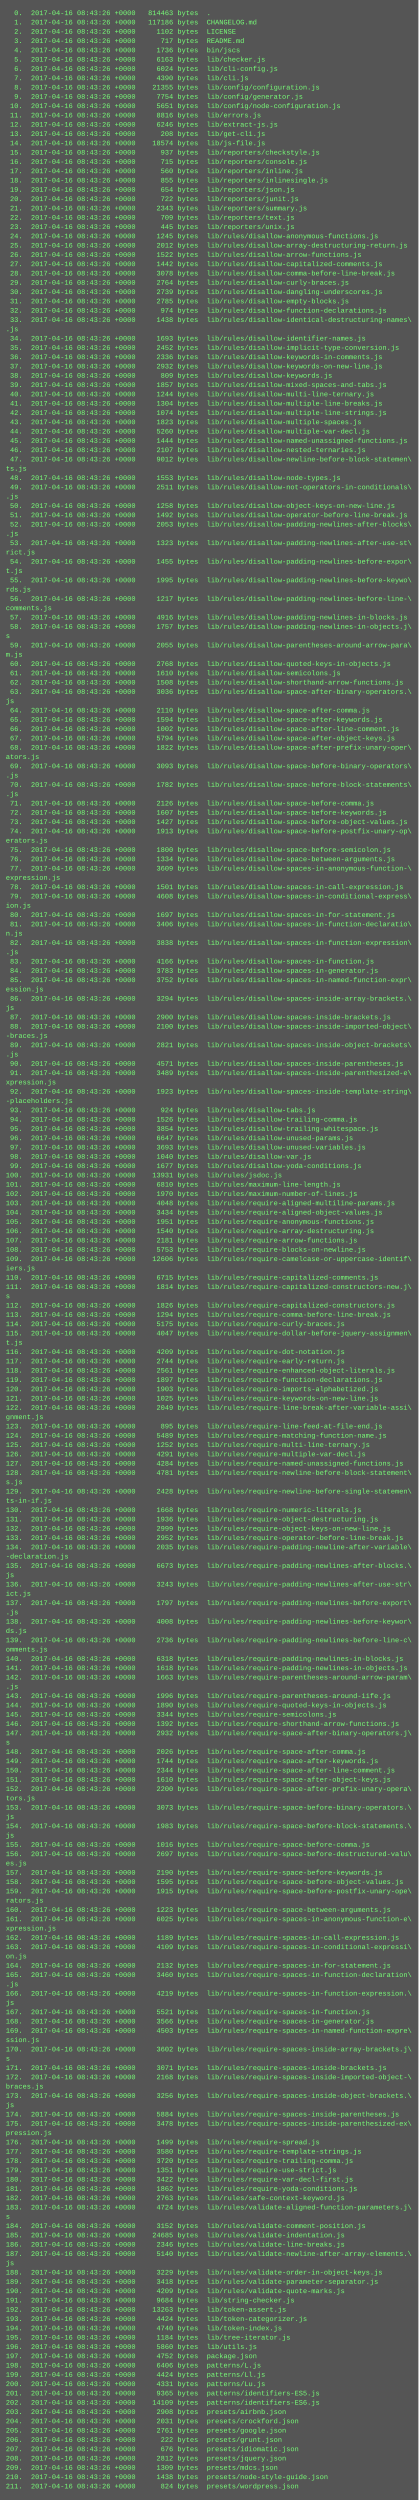
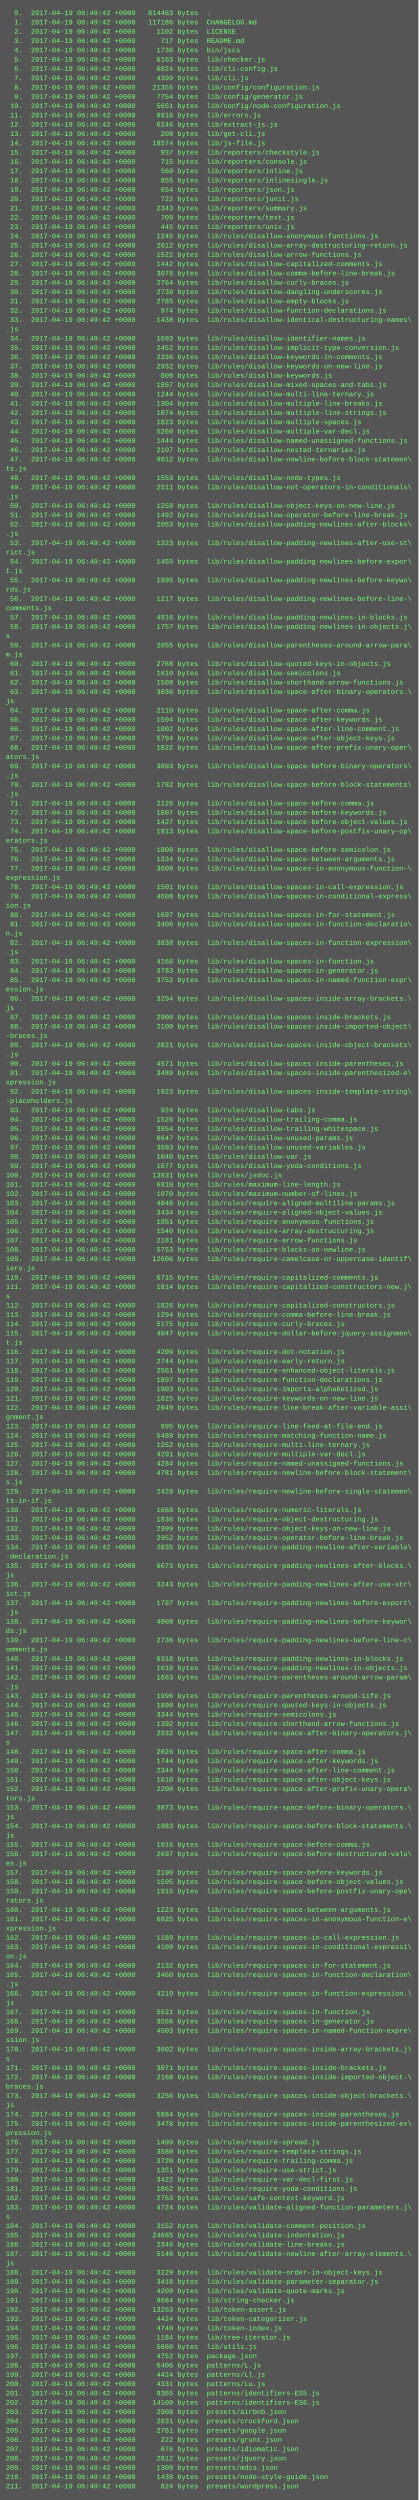
<svg xmlns="http://www.w3.org/2000/svg" height="4302" width="720">
  <rect height="4302" fill="#555" width="720" />
  <text fill="#7f7" font-family="Courier New" font-size="12" xml:space="preserve">
-     <tspan x="10" y="26">  0.  2017-04-16 08:43:26 +0000   814463 bytes  .</tspan>
-     <tspan x="10" y="42">  1.  2017-04-16 08:43:26 +0000   117186 bytes  CHANGELOG.md</tspan>
-     <tspan x="10" y="58">  2.  2017-04-16 08:43:26 +0000     1102 bytes  LICENSE</tspan>
-     <tspan x="10" y="74">  3.  2017-04-16 08:43:26 +0000      717 bytes  README.md</tspan>
-     <tspan x="10" y="90">  4.  2017-04-16 08:43:26 +0000     1736 bytes  bin/jscs</tspan>
-     <tspan x="10" y="106">  5.  2017-04-16 08:43:26 +0000     6163 bytes  lib/checker.js</tspan>
-     <tspan x="10" y="122">  6.  2017-04-16 08:43:26 +0000     6024 bytes  lib/cli-config.js</tspan>
-     <tspan x="10" y="138">  7.  2017-04-16 08:43:26 +0000     4390 bytes  lib/cli.js</tspan>
-     <tspan x="10" y="154">  8.  2017-04-16 08:43:26 +0000    21355 bytes  lib/config/configuration.js</tspan>
-     <tspan x="10" y="170">  9.  2017-04-16 08:43:26 +0000     7754 bytes  lib/config/generator.js</tspan>
-     <tspan x="10" y="186"> 10.  2017-04-16 08:43:26 +0000     5651 bytes  lib/config/node-configuration.js</tspan>
-     <tspan x="10" y="202"> 11.  2017-04-16 08:43:26 +0000     8816 bytes  lib/errors.js</tspan>
-     <tspan x="10" y="218"> 12.  2017-04-16 08:43:26 +0000     6246 bytes  lib/extract-js.js</tspan>
-     <tspan x="10" y="234"> 13.  2017-04-16 08:43:26 +0000      208 bytes  lib/get-cli.js</tspan>
-     <tspan x="10" y="250"> 14.  2017-04-16 08:43:26 +0000    18574 bytes  lib/js-file.js</tspan>
-     <tspan x="10" y="266"> 15.  2017-04-16 08:43:26 +0000      937 bytes  lib/reporters/checkstyle.js</tspan>
-     <tspan x="10" y="282"> 16.  2017-04-16 08:43:26 +0000      715 bytes  lib/reporters/console.js</tspan>
-     <tspan x="10" y="298"> 17.  2017-04-16 08:43:26 +0000      560 bytes  lib/reporters/inline.js</tspan>
-     <tspan x="10" y="314"> 18.  2017-04-16 08:43:26 +0000      855 bytes  lib/reporters/inlinesingle.js</tspan>
-     <tspan x="10" y="330"> 19.  2017-04-16 08:43:26 +0000      654 bytes  lib/reporters/json.js</tspan>
-     <tspan x="10" y="346"> 20.  2017-04-16 08:43:26 +0000      722 bytes  lib/reporters/junit.js</tspan>
-     <tspan x="10" y="362"> 21.  2017-04-16 08:43:26 +0000     2343 bytes  lib/reporters/summary.js</tspan>
-     <tspan x="10" y="378"> 22.  2017-04-16 08:43:26 +0000      709 bytes  lib/reporters/text.js</tspan>
-     <tspan x="10" y="394"> 23.  2017-04-16 08:43:26 +0000      445 bytes  lib/reporters/unix.js</tspan>
-     <tspan x="10" y="410"> 24.  2017-04-16 08:43:26 +0000     1245 bytes  lib/rules/disallow-anonymous-functions.js</tspan>
-     <tspan x="10" y="426"> 25.  2017-04-16 08:43:26 +0000     2012 bytes  lib/rules/disallow-array-destructuring-return.js</tspan>
-     <tspan x="10" y="442"> 26.  2017-04-16 08:43:26 +0000     1522 bytes  lib/rules/disallow-arrow-functions.js</tspan>
-     <tspan x="10" y="458"> 27.  2017-04-16 08:43:26 +0000     1442 bytes  lib/rules/disallow-capitalized-comments.js</tspan>
-     <tspan x="10" y="474"> 28.  2017-04-16 08:43:26 +0000     3078 bytes  lib/rules/disallow-comma-before-line-break.js</tspan>
-     <tspan x="10" y="490"> 29.  2017-04-16 08:43:26 +0000     2764 bytes  lib/rules/disallow-curly-braces.js</tspan>
-     <tspan x="10" y="506"> 30.  2017-04-16 08:43:26 +0000     2739 bytes  lib/rules/disallow-dangling-underscores.js</tspan>
-     <tspan x="10" y="522"> 31.  2017-04-16 08:43:26 +0000     2785 bytes  lib/rules/disallow-empty-blocks.js</tspan>
-     <tspan x="10" y="538"> 32.  2017-04-16 08:43:26 +0000      974 bytes  lib/rules/disallow-function-declarations.js</tspan>
-     <tspan x="10" y="554"> 33.  2017-04-16 08:43:26 +0000     1438 bytes  lib/rules/disallow-identical-destructuring-names\</tspan>
+     <tspan x="10" y="26">  0.  2017-04-19 06:49:42 +0000   814463 bytes  .</tspan>
+     <tspan x="10" y="42">  1.  2017-04-19 06:49:42 +0000   117186 bytes  CHANGELOG.md</tspan>
+     <tspan x="10" y="58">  2.  2017-04-19 06:49:42 +0000     1102 bytes  LICENSE</tspan>
+     <tspan x="10" y="74">  3.  2017-04-19 06:49:42 +0000      717 bytes  README.md</tspan>
+     <tspan x="10" y="90">  4.  2017-04-19 06:49:42 +0000     1736 bytes  bin/jscs</tspan>
+     <tspan x="10" y="106">  5.  2017-04-19 06:49:42 +0000     6163 bytes  lib/checker.js</tspan>
+     <tspan x="10" y="122">  6.  2017-04-19 06:49:42 +0000     6024 bytes  lib/cli-config.js</tspan>
+     <tspan x="10" y="138">  7.  2017-04-19 06:49:42 +0000     4390 bytes  lib/cli.js</tspan>
+     <tspan x="10" y="154">  8.  2017-04-19 06:49:42 +0000    21355 bytes  lib/config/configuration.js</tspan>
+     <tspan x="10" y="170">  9.  2017-04-19 06:49:42 +0000     7754 bytes  lib/config/generator.js</tspan>
+     <tspan x="10" y="186"> 10.  2017-04-19 06:49:42 +0000     5651 bytes  lib/config/node-configuration.js</tspan>
+     <tspan x="10" y="202"> 11.  2017-04-19 06:49:42 +0000     8816 bytes  lib/errors.js</tspan>
+     <tspan x="10" y="218"> 12.  2017-04-19 06:49:42 +0000     6246 bytes  lib/extract-js.js</tspan>
+     <tspan x="10" y="234"> 13.  2017-04-19 06:49:42 +0000      208 bytes  lib/get-cli.js</tspan>
+     <tspan x="10" y="250"> 14.  2017-04-19 06:49:42 +0000    18574 bytes  lib/js-file.js</tspan>
+     <tspan x="10" y="266"> 15.  2017-04-19 06:49:42 +0000      937 bytes  lib/reporters/checkstyle.js</tspan>
+     <tspan x="10" y="282"> 16.  2017-04-19 06:49:42 +0000      715 bytes  lib/reporters/console.js</tspan>
+     <tspan x="10" y="298"> 17.  2017-04-19 06:49:42 +0000      560 bytes  lib/reporters/inline.js</tspan>
+     <tspan x="10" y="314"> 18.  2017-04-19 06:49:42 +0000      855 bytes  lib/reporters/inlinesingle.js</tspan>
+     <tspan x="10" y="330"> 19.  2017-04-19 06:49:42 +0000      654 bytes  lib/reporters/json.js</tspan>
+     <tspan x="10" y="346"> 20.  2017-04-19 06:49:42 +0000      722 bytes  lib/reporters/junit.js</tspan>
+     <tspan x="10" y="362"> 21.  2017-04-19 06:49:42 +0000     2343 bytes  lib/reporters/summary.js</tspan>
+     <tspan x="10" y="378"> 22.  2017-04-19 06:49:42 +0000      709 bytes  lib/reporters/text.js</tspan>
+     <tspan x="10" y="394"> 23.  2017-04-19 06:49:42 +0000      445 bytes  lib/reporters/unix.js</tspan>
+     <tspan x="10" y="410"> 24.  2017-04-19 06:49:42 +0000     1245 bytes  lib/rules/disallow-anonymous-functions.js</tspan>
+     <tspan x="10" y="426"> 25.  2017-04-19 06:49:42 +0000     2012 bytes  lib/rules/disallow-array-destructuring-return.js</tspan>
+     <tspan x="10" y="442"> 26.  2017-04-19 06:49:42 +0000     1522 bytes  lib/rules/disallow-arrow-functions.js</tspan>
+     <tspan x="10" y="458"> 27.  2017-04-19 06:49:42 +0000     1442 bytes  lib/rules/disallow-capitalized-comments.js</tspan>
+     <tspan x="10" y="474"> 28.  2017-04-19 06:49:42 +0000     3078 bytes  lib/rules/disallow-comma-before-line-break.js</tspan>
+     <tspan x="10" y="490"> 29.  2017-04-19 06:49:42 +0000     2764 bytes  lib/rules/disallow-curly-braces.js</tspan>
+     <tspan x="10" y="506"> 30.  2017-04-19 06:49:42 +0000     2739 bytes  lib/rules/disallow-dangling-underscores.js</tspan>
+     <tspan x="10" y="522"> 31.  2017-04-19 06:49:42 +0000     2785 bytes  lib/rules/disallow-empty-blocks.js</tspan>
+     <tspan x="10" y="538"> 32.  2017-04-19 06:49:42 +0000      974 bytes  lib/rules/disallow-function-declarations.js</tspan>
+     <tspan x="10" y="554"> 33.  2017-04-19 06:49:42 +0000     1438 bytes  lib/rules/disallow-identical-destructuring-names\</tspan>
    <tspan x="10" y="570">.js</tspan>
-     <tspan x="10" y="586"> 34.  2017-04-16 08:43:26 +0000     1693 bytes  lib/rules/disallow-identifier-names.js</tspan>
-     <tspan x="10" y="602"> 35.  2017-04-16 08:43:26 +0000     2452 bytes  lib/rules/disallow-implicit-type-conversion.js</tspan>
-     <tspan x="10" y="618"> 36.  2017-04-16 08:43:26 +0000     2336 bytes  lib/rules/disallow-keywords-in-comments.js</tspan>
-     <tspan x="10" y="634"> 37.  2017-04-16 08:43:26 +0000     2932 bytes  lib/rules/disallow-keywords-on-new-line.js</tspan>
-     <tspan x="10" y="650"> 38.  2017-04-16 08:43:26 +0000      809 bytes  lib/rules/disallow-keywords.js</tspan>
-     <tspan x="10" y="666"> 39.  2017-04-16 08:43:26 +0000     1857 bytes  lib/rules/disallow-mixed-spaces-and-tabs.js</tspan>
-     <tspan x="10" y="682"> 40.  2017-04-16 08:43:26 +0000     1244 bytes  lib/rules/disallow-multi-line-ternary.js</tspan>
-     <tspan x="10" y="698"> 41.  2017-04-16 08:43:26 +0000     1304 bytes  lib/rules/disallow-multiple-line-breaks.js</tspan>
-     <tspan x="10" y="714"> 42.  2017-04-16 08:43:26 +0000     1074 bytes  lib/rules/disallow-multiple-line-strings.js</tspan>
-     <tspan x="10" y="730"> 43.  2017-04-16 08:43:26 +0000     1823 bytes  lib/rules/disallow-multiple-spaces.js</tspan>
-     <tspan x="10" y="746"> 44.  2017-04-16 08:43:26 +0000     5260 bytes  lib/rules/disallow-multiple-var-decl.js</tspan>
-     <tspan x="10" y="762"> 45.  2017-04-16 08:43:26 +0000     1444 bytes  lib/rules/disallow-named-unassigned-functions.js</tspan>
-     <tspan x="10" y="778"> 46.  2017-04-16 08:43:26 +0000     2107 bytes  lib/rules/disallow-nested-ternaries.js</tspan>
-     <tspan x="10" y="794"> 47.  2017-04-16 08:43:26 +0000     9012 bytes  lib/rules/disallow-newline-before-block-statemen\</tspan>
+     <tspan x="10" y="586"> 34.  2017-04-19 06:49:42 +0000     1693 bytes  lib/rules/disallow-identifier-names.js</tspan>
+     <tspan x="10" y="602"> 35.  2017-04-19 06:49:42 +0000     2452 bytes  lib/rules/disallow-implicit-type-conversion.js</tspan>
+     <tspan x="10" y="618"> 36.  2017-04-19 06:49:42 +0000     2336 bytes  lib/rules/disallow-keywords-in-comments.js</tspan>
+     <tspan x="10" y="634"> 37.  2017-04-19 06:49:42 +0000     2932 bytes  lib/rules/disallow-keywords-on-new-line.js</tspan>
+     <tspan x="10" y="650"> 38.  2017-04-19 06:49:42 +0000      809 bytes  lib/rules/disallow-keywords.js</tspan>
+     <tspan x="10" y="666"> 39.  2017-04-19 06:49:42 +0000     1857 bytes  lib/rules/disallow-mixed-spaces-and-tabs.js</tspan>
+     <tspan x="10" y="682"> 40.  2017-04-19 06:49:42 +0000     1244 bytes  lib/rules/disallow-multi-line-ternary.js</tspan>
+     <tspan x="10" y="698"> 41.  2017-04-19 06:49:42 +0000     1304 bytes  lib/rules/disallow-multiple-line-breaks.js</tspan>
+     <tspan x="10" y="714"> 42.  2017-04-19 06:49:42 +0000     1074 bytes  lib/rules/disallow-multiple-line-strings.js</tspan>
+     <tspan x="10" y="730"> 43.  2017-04-19 06:49:42 +0000     1823 bytes  lib/rules/disallow-multiple-spaces.js</tspan>
+     <tspan x="10" y="746"> 44.  2017-04-19 06:49:42 +0000     5260 bytes  lib/rules/disallow-multiple-var-decl.js</tspan>
+     <tspan x="10" y="762"> 45.  2017-04-19 06:49:42 +0000     1444 bytes  lib/rules/disallow-named-unassigned-functions.js</tspan>
+     <tspan x="10" y="778"> 46.  2017-04-19 06:49:42 +0000     2107 bytes  lib/rules/disallow-nested-ternaries.js</tspan>
+     <tspan x="10" y="794"> 47.  2017-04-19 06:49:42 +0000     9012 bytes  lib/rules/disallow-newline-before-block-statemen\</tspan>
    <tspan x="10" y="810">ts.js</tspan>
-     <tspan x="10" y="826"> 48.  2017-04-16 08:43:26 +0000     1553 bytes  lib/rules/disallow-node-types.js</tspan>
-     <tspan x="10" y="842"> 49.  2017-04-16 08:43:26 +0000     2511 bytes  lib/rules/disallow-not-operators-in-conditionals\</tspan>
+     <tspan x="10" y="826"> 48.  2017-04-19 06:49:42 +0000     1553 bytes  lib/rules/disallow-node-types.js</tspan>
+     <tspan x="10" y="842"> 49.  2017-04-19 06:49:42 +0000     2511 bytes  lib/rules/disallow-not-operators-in-conditionals\</tspan>
    <tspan x="10" y="858">.js</tspan>
-     <tspan x="10" y="874"> 50.  2017-04-16 08:43:26 +0000     1258 bytes  lib/rules/disallow-object-keys-on-new-line.js</tspan>
-     <tspan x="10" y="890"> 51.  2017-04-16 08:43:26 +0000     1492 bytes  lib/rules/disallow-operator-before-line-break.js</tspan>
-     <tspan x="10" y="906"> 52.  2017-04-16 08:43:26 +0000     2053 bytes  lib/rules/disallow-padding-newlines-after-blocks\</tspan>
+     <tspan x="10" y="874"> 50.  2017-04-19 06:49:42 +0000     1258 bytes  lib/rules/disallow-object-keys-on-new-line.js</tspan>
+     <tspan x="10" y="890"> 51.  2017-04-19 06:49:42 +0000     1492 bytes  lib/rules/disallow-operator-before-line-break.js</tspan>
+     <tspan x="10" y="906"> 52.  2017-04-19 06:49:42 +0000     2053 bytes  lib/rules/disallow-padding-newlines-after-blocks\</tspan>
    <tspan x="10" y="922">.js</tspan>
-     <tspan x="10" y="938"> 53.  2017-04-16 08:43:26 +0000     1323 bytes  lib/rules/disallow-padding-newlines-after-use-st\</tspan>
+     <tspan x="10" y="938"> 53.  2017-04-19 06:49:42 +0000     1323 bytes  lib/rules/disallow-padding-newlines-after-use-st\</tspan>
    <tspan x="10" y="954">rict.js</tspan>
-     <tspan x="10" y="970"> 54.  2017-04-16 08:43:26 +0000     1455 bytes  lib/rules/disallow-padding-newlines-before-expor\</tspan>
+     <tspan x="10" y="970"> 54.  2017-04-19 06:49:42 +0000     1455 bytes  lib/rules/disallow-padding-newlines-before-expor\</tspan>
    <tspan x="10" y="986">t.js</tspan>
-     <tspan x="10" y="1002"> 55.  2017-04-16 08:43:26 +0000     1995 bytes  lib/rules/disallow-padding-newlines-before-keywo\</tspan>
+     <tspan x="10" y="1002"> 55.  2017-04-19 06:49:42 +0000     1995 bytes  lib/rules/disallow-padding-newlines-before-keywo\</tspan>
    <tspan x="10" y="1018">rds.js</tspan>
-     <tspan x="10" y="1034"> 56.  2017-04-16 08:43:26 +0000     1217 bytes  lib/rules/disallow-padding-newlines-before-line-\</tspan>
+     <tspan x="10" y="1034"> 56.  2017-04-19 06:49:42 +0000     1217 bytes  lib/rules/disallow-padding-newlines-before-line-\</tspan>
    <tspan x="10" y="1050">comments.js</tspan>
-     <tspan x="10" y="1066"> 57.  2017-04-16 08:43:26 +0000     4916 bytes  lib/rules/disallow-padding-newlines-in-blocks.js</tspan>
-     <tspan x="10" y="1082"> 58.  2017-04-16 08:43:26 +0000     1757 bytes  lib/rules/disallow-padding-newlines-in-objects.j\</tspan>
+     <tspan x="10" y="1066"> 57.  2017-04-19 06:49:42 +0000     4916 bytes  lib/rules/disallow-padding-newlines-in-blocks.js</tspan>
+     <tspan x="10" y="1082"> 58.  2017-04-19 06:49:42 +0000     1757 bytes  lib/rules/disallow-padding-newlines-in-objects.j\</tspan>
    <tspan x="10" y="1098">s</tspan>
-     <tspan x="10" y="1114"> 59.  2017-04-16 08:43:26 +0000     2055 bytes  lib/rules/disallow-parentheses-around-arrow-para\</tspan>
+     <tspan x="10" y="1114"> 59.  2017-04-19 06:49:42 +0000     2055 bytes  lib/rules/disallow-parentheses-around-arrow-para\</tspan>
    <tspan x="10" y="1130">m.js</tspan>
-     <tspan x="10" y="1146"> 60.  2017-04-16 08:43:26 +0000     2768 bytes  lib/rules/disallow-quoted-keys-in-objects.js</tspan>
-     <tspan x="10" y="1162"> 61.  2017-04-16 08:43:26 +0000     1610 bytes  lib/rules/disallow-semicolons.js</tspan>
-     <tspan x="10" y="1178"> 62.  2017-04-16 08:43:26 +0000     1508 bytes  lib/rules/disallow-shorthand-arrow-functions.js</tspan>
-     <tspan x="10" y="1194"> 63.  2017-04-16 08:43:26 +0000     3036 bytes  lib/rules/disallow-space-after-binary-operators.\</tspan>
+     <tspan x="10" y="1146"> 60.  2017-04-19 06:49:42 +0000     2768 bytes  lib/rules/disallow-quoted-keys-in-objects.js</tspan>
+     <tspan x="10" y="1162"> 61.  2017-04-19 06:49:42 +0000     1610 bytes  lib/rules/disallow-semicolons.js</tspan>
+     <tspan x="10" y="1178"> 62.  2017-04-19 06:49:42 +0000     1508 bytes  lib/rules/disallow-shorthand-arrow-functions.js</tspan>
+     <tspan x="10" y="1194"> 63.  2017-04-19 06:49:42 +0000     3036 bytes  lib/rules/disallow-space-after-binary-operators.\</tspan>
    <tspan x="10" y="1210">js</tspan>
-     <tspan x="10" y="1226"> 64.  2017-04-16 08:43:26 +0000     2110 bytes  lib/rules/disallow-space-after-comma.js</tspan>
-     <tspan x="10" y="1242"> 65.  2017-04-16 08:43:26 +0000     1594 bytes  lib/rules/disallow-space-after-keywords.js</tspan>
-     <tspan x="10" y="1258"> 66.  2017-04-16 08:43:26 +0000     1002 bytes  lib/rules/disallow-space-after-line-comment.js</tspan>
-     <tspan x="10" y="1274"> 67.  2017-04-16 08:43:26 +0000     5794 bytes  lib/rules/disallow-space-after-object-keys.js</tspan>
-     <tspan x="10" y="1290"> 68.  2017-04-16 08:43:26 +0000     1822 bytes  lib/rules/disallow-space-after-prefix-unary-oper\</tspan>
+     <tspan x="10" y="1226"> 64.  2017-04-19 06:49:42 +0000     2110 bytes  lib/rules/disallow-space-after-comma.js</tspan>
+     <tspan x="10" y="1242"> 65.  2017-04-19 06:49:42 +0000     1594 bytes  lib/rules/disallow-space-after-keywords.js</tspan>
+     <tspan x="10" y="1258"> 66.  2017-04-19 06:49:42 +0000     1002 bytes  lib/rules/disallow-space-after-line-comment.js</tspan>
+     <tspan x="10" y="1274"> 67.  2017-04-19 06:49:42 +0000     5794 bytes  lib/rules/disallow-space-after-object-keys.js</tspan>
+     <tspan x="10" y="1290"> 68.  2017-04-19 06:49:42 +0000     1822 bytes  lib/rules/disallow-space-after-prefix-unary-oper\</tspan>
    <tspan x="10" y="1306">ators.js</tspan>
-     <tspan x="10" y="1322"> 69.  2017-04-16 08:43:26 +0000     3093 bytes  lib/rules/disallow-space-before-binary-operators\</tspan>
+     <tspan x="10" y="1322"> 69.  2017-04-19 06:49:42 +0000     3093 bytes  lib/rules/disallow-space-before-binary-operators\</tspan>
    <tspan x="10" y="1338">.js</tspan>
-     <tspan x="10" y="1354"> 70.  2017-04-16 08:43:26 +0000     1782 bytes  lib/rules/disallow-space-before-block-statements\</tspan>
+     <tspan x="10" y="1354"> 70.  2017-04-19 06:49:42 +0000     1782 bytes  lib/rules/disallow-space-before-block-statements\</tspan>
    <tspan x="10" y="1370">.js</tspan>
-     <tspan x="10" y="1386"> 71.  2017-04-16 08:43:26 +0000     2126 bytes  lib/rules/disallow-space-before-comma.js</tspan>
-     <tspan x="10" y="1402"> 72.  2017-04-16 08:43:26 +0000     1607 bytes  lib/rules/disallow-space-before-keywords.js</tspan>
-     <tspan x="10" y="1418"> 73.  2017-04-16 08:43:26 +0000     1427 bytes  lib/rules/disallow-space-before-object-values.js</tspan>
-     <tspan x="10" y="1434"> 74.  2017-04-16 08:43:26 +0000     1913 bytes  lib/rules/disallow-space-before-postfix-unary-op\</tspan>
+     <tspan x="10" y="1386"> 71.  2017-04-19 06:49:42 +0000     2126 bytes  lib/rules/disallow-space-before-comma.js</tspan>
+     <tspan x="10" y="1402"> 72.  2017-04-19 06:49:42 +0000     1607 bytes  lib/rules/disallow-space-before-keywords.js</tspan>
+     <tspan x="10" y="1418"> 73.  2017-04-19 06:49:42 +0000     1427 bytes  lib/rules/disallow-space-before-object-values.js</tspan>
+     <tspan x="10" y="1434"> 74.  2017-04-19 06:49:42 +0000     1913 bytes  lib/rules/disallow-space-before-postfix-unary-op\</tspan>
    <tspan x="10" y="1450">erators.js</tspan>
-     <tspan x="10" y="1466"> 75.  2017-04-16 08:43:26 +0000     1800 bytes  lib/rules/disallow-space-before-semicolon.js</tspan>
-     <tspan x="10" y="1482"> 76.  2017-04-16 08:43:26 +0000     1334 bytes  lib/rules/disallow-space-between-arguments.js</tspan>
-     <tspan x="10" y="1498"> 77.  2017-04-16 08:43:26 +0000     3609 bytes  lib/rules/disallow-spaces-in-anonymous-function-\</tspan>
+     <tspan x="10" y="1466"> 75.  2017-04-19 06:49:42 +0000     1800 bytes  lib/rules/disallow-space-before-semicolon.js</tspan>
+     <tspan x="10" y="1482"> 76.  2017-04-19 06:49:42 +0000     1334 bytes  lib/rules/disallow-space-between-arguments.js</tspan>
+     <tspan x="10" y="1498"> 77.  2017-04-19 06:49:42 +0000     3609 bytes  lib/rules/disallow-spaces-in-anonymous-function-\</tspan>
    <tspan x="10" y="1514">expression.js</tspan>
-     <tspan x="10" y="1530"> 78.  2017-04-16 08:43:26 +0000     1501 bytes  lib/rules/disallow-spaces-in-call-expression.js</tspan>
-     <tspan x="10" y="1546"> 79.  2017-04-16 08:43:26 +0000     4608 bytes  lib/rules/disallow-spaces-in-conditional-express\</tspan>
+     <tspan x="10" y="1530"> 78.  2017-04-19 06:49:42 +0000     1501 bytes  lib/rules/disallow-spaces-in-call-expression.js</tspan>
+     <tspan x="10" y="1546"> 79.  2017-04-19 06:49:42 +0000     4608 bytes  lib/rules/disallow-spaces-in-conditional-express\</tspan>
    <tspan x="10" y="1562">ion.js</tspan>
-     <tspan x="10" y="1578"> 80.  2017-04-16 08:43:26 +0000     1697 bytes  lib/rules/disallow-spaces-in-for-statement.js</tspan>
-     <tspan x="10" y="1594"> 81.  2017-04-16 08:43:26 +0000     3406 bytes  lib/rules/disallow-spaces-in-function-declaratio\</tspan>
+     <tspan x="10" y="1578"> 80.  2017-04-19 06:49:42 +0000     1697 bytes  lib/rules/disallow-spaces-in-for-statement.js</tspan>
+     <tspan x="10" y="1594"> 81.  2017-04-19 06:49:42 +0000     3406 bytes  lib/rules/disallow-spaces-in-function-declaratio\</tspan>
    <tspan x="10" y="1610">n.js</tspan>
-     <tspan x="10" y="1626"> 82.  2017-04-16 08:43:26 +0000     3838 bytes  lib/rules/disallow-spaces-in-function-expression\</tspan>
+     <tspan x="10" y="1626"> 82.  2017-04-19 06:49:42 +0000     3838 bytes  lib/rules/disallow-spaces-in-function-expression\</tspan>
    <tspan x="10" y="1642">.js</tspan>
-     <tspan x="10" y="1658"> 83.  2017-04-16 08:43:26 +0000     4166 bytes  lib/rules/disallow-spaces-in-function.js</tspan>
-     <tspan x="10" y="1674"> 84.  2017-04-16 08:43:26 +0000     3783 bytes  lib/rules/disallow-spaces-in-generator.js</tspan>
-     <tspan x="10" y="1690"> 85.  2017-04-16 08:43:26 +0000     3752 bytes  lib/rules/disallow-spaces-in-named-function-expr\</tspan>
+     <tspan x="10" y="1658"> 83.  2017-04-19 06:49:42 +0000     4166 bytes  lib/rules/disallow-spaces-in-function.js</tspan>
+     <tspan x="10" y="1674"> 84.  2017-04-19 06:49:42 +0000     3783 bytes  lib/rules/disallow-spaces-in-generator.js</tspan>
+     <tspan x="10" y="1690"> 85.  2017-04-19 06:49:42 +0000     3752 bytes  lib/rules/disallow-spaces-in-named-function-expr\</tspan>
    <tspan x="10" y="1706">ession.js</tspan>
-     <tspan x="10" y="1722"> 86.  2017-04-16 08:43:26 +0000     3294 bytes  lib/rules/disallow-spaces-inside-array-brackets.\</tspan>
+     <tspan x="10" y="1722"> 86.  2017-04-19 06:49:42 +0000     3294 bytes  lib/rules/disallow-spaces-inside-array-brackets.\</tspan>
    <tspan x="10" y="1738">js</tspan>
-     <tspan x="10" y="1754"> 87.  2017-04-16 08:43:26 +0000     2900 bytes  lib/rules/disallow-spaces-inside-brackets.js</tspan>
-     <tspan x="10" y="1770"> 88.  2017-04-16 08:43:26 +0000     2100 bytes  lib/rules/disallow-spaces-inside-imported-object\</tspan>
+     <tspan x="10" y="1754"> 87.  2017-04-19 06:49:42 +0000     2900 bytes  lib/rules/disallow-spaces-inside-brackets.js</tspan>
+     <tspan x="10" y="1770"> 88.  2017-04-19 06:49:42 +0000     2100 bytes  lib/rules/disallow-spaces-inside-imported-object\</tspan>
    <tspan x="10" y="1786">-braces.js</tspan>
-     <tspan x="10" y="1802"> 89.  2017-04-16 08:43:26 +0000     2821 bytes  lib/rules/disallow-spaces-inside-object-brackets\</tspan>
+     <tspan x="10" y="1802"> 89.  2017-04-19 06:49:42 +0000     2821 bytes  lib/rules/disallow-spaces-inside-object-brackets\</tspan>
    <tspan x="10" y="1818">.js</tspan>
-     <tspan x="10" y="1834"> 90.  2017-04-16 08:43:26 +0000     4571 bytes  lib/rules/disallow-spaces-inside-parentheses.js</tspan>
-     <tspan x="10" y="1850"> 91.  2017-04-16 08:43:26 +0000     3489 bytes  lib/rules/disallow-spaces-inside-parenthesized-e\</tspan>
+     <tspan x="10" y="1834"> 90.  2017-04-19 06:49:42 +0000     4571 bytes  lib/rules/disallow-spaces-inside-parentheses.js</tspan>
+     <tspan x="10" y="1850"> 91.  2017-04-19 06:49:42 +0000     3489 bytes  lib/rules/disallow-spaces-inside-parenthesized-e\</tspan>
    <tspan x="10" y="1866">xpression.js</tspan>
-     <tspan x="10" y="1882"> 92.  2017-04-16 08:43:26 +0000     1923 bytes  lib/rules/disallow-spaces-inside-template-string\</tspan>
+     <tspan x="10" y="1882"> 92.  2017-04-19 06:49:42 +0000     1923 bytes  lib/rules/disallow-spaces-inside-template-string\</tspan>
    <tspan x="10" y="1898">-placeholders.js</tspan>
-     <tspan x="10" y="1914"> 93.  2017-04-16 08:43:26 +0000      924 bytes  lib/rules/disallow-tabs.js</tspan>
-     <tspan x="10" y="1930"> 94.  2017-04-16 08:43:26 +0000     1526 bytes  lib/rules/disallow-trailing-comma.js</tspan>
-     <tspan x="10" y="1946"> 95.  2017-04-16 08:43:26 +0000     3854 bytes  lib/rules/disallow-trailing-whitespace.js</tspan>
-     <tspan x="10" y="1962"> 96.  2017-04-16 08:43:26 +0000     6647 bytes  lib/rules/disallow-unused-params.js</tspan>
-     <tspan x="10" y="1978"> 97.  2017-04-16 08:43:26 +0000     3693 bytes  lib/rules/disallow-unused-variables.js</tspan>
-     <tspan x="10" y="1994"> 98.  2017-04-16 08:43:26 +0000     1040 bytes  lib/rules/disallow-var.js</tspan>
-     <tspan x="10" y="2010"> 99.  2017-04-16 08:43:26 +0000     1677 bytes  lib/rules/disallow-yoda-conditions.js</tspan>
-     <tspan x="10" y="2026">100.  2017-04-16 08:43:26 +0000    13931 bytes  lib/rules/jsdoc.js</tspan>
-     <tspan x="10" y="2042">101.  2017-04-16 08:43:26 +0000     6810 bytes  lib/rules/maximum-line-length.js</tspan>
-     <tspan x="10" y="2058">102.  2017-04-16 08:43:26 +0000     1970 bytes  lib/rules/maximum-number-of-lines.js</tspan>
-     <tspan x="10" y="2074">103.  2017-04-16 08:43:26 +0000     4048 bytes  lib/rules/require-aligned-multiline-params.js</tspan>
-     <tspan x="10" y="2090">104.  2017-04-16 08:43:26 +0000     3434 bytes  lib/rules/require-aligned-object-values.js</tspan>
-     <tspan x="10" y="2106">105.  2017-04-16 08:43:26 +0000     1951 bytes  lib/rules/require-anonymous-functions.js</tspan>
-     <tspan x="10" y="2122">106.  2017-04-16 08:43:26 +0000     1540 bytes  lib/rules/require-array-destructuring.js</tspan>
-     <tspan x="10" y="2138">107.  2017-04-16 08:43:26 +0000     2181 bytes  lib/rules/require-arrow-functions.js</tspan>
-     <tspan x="10" y="2154">108.  2017-04-16 08:43:26 +0000     5753 bytes  lib/rules/require-blocks-on-newline.js</tspan>
-     <tspan x="10" y="2170">109.  2017-04-16 08:43:26 +0000    12606 bytes  lib/rules/require-camelcase-or-uppercase-identif\</tspan>
+     <tspan x="10" y="1914"> 93.  2017-04-19 06:49:42 +0000      924 bytes  lib/rules/disallow-tabs.js</tspan>
+     <tspan x="10" y="1930"> 94.  2017-04-19 06:49:42 +0000     1526 bytes  lib/rules/disallow-trailing-comma.js</tspan>
+     <tspan x="10" y="1946"> 95.  2017-04-19 06:49:42 +0000     3854 bytes  lib/rules/disallow-trailing-whitespace.js</tspan>
+     <tspan x="10" y="1962"> 96.  2017-04-19 06:49:42 +0000     6647 bytes  lib/rules/disallow-unused-params.js</tspan>
+     <tspan x="10" y="1978"> 97.  2017-04-19 06:49:42 +0000     3693 bytes  lib/rules/disallow-unused-variables.js</tspan>
+     <tspan x="10" y="1994"> 98.  2017-04-19 06:49:42 +0000     1040 bytes  lib/rules/disallow-var.js</tspan>
+     <tspan x="10" y="2010"> 99.  2017-04-19 06:49:42 +0000     1677 bytes  lib/rules/disallow-yoda-conditions.js</tspan>
+     <tspan x="10" y="2026">100.  2017-04-19 06:49:42 +0000    13931 bytes  lib/rules/jsdoc.js</tspan>
+     <tspan x="10" y="2042">101.  2017-04-19 06:49:42 +0000     6810 bytes  lib/rules/maximum-line-length.js</tspan>
+     <tspan x="10" y="2058">102.  2017-04-19 06:49:42 +0000     1970 bytes  lib/rules/maximum-number-of-lines.js</tspan>
+     <tspan x="10" y="2074">103.  2017-04-19 06:49:42 +0000     4048 bytes  lib/rules/require-aligned-multiline-params.js</tspan>
+     <tspan x="10" y="2090">104.  2017-04-19 06:49:42 +0000     3434 bytes  lib/rules/require-aligned-object-values.js</tspan>
+     <tspan x="10" y="2106">105.  2017-04-19 06:49:42 +0000     1951 bytes  lib/rules/require-anonymous-functions.js</tspan>
+     <tspan x="10" y="2122">106.  2017-04-19 06:49:42 +0000     1540 bytes  lib/rules/require-array-destructuring.js</tspan>
+     <tspan x="10" y="2138">107.  2017-04-19 06:49:42 +0000     2181 bytes  lib/rules/require-arrow-functions.js</tspan>
+     <tspan x="10" y="2154">108.  2017-04-19 06:49:42 +0000     5753 bytes  lib/rules/require-blocks-on-newline.js</tspan>
+     <tspan x="10" y="2170">109.  2017-04-19 06:49:42 +0000    12606 bytes  lib/rules/require-camelcase-or-uppercase-identif\</tspan>
    <tspan x="10" y="2186">iers.js</tspan>
-     <tspan x="10" y="2202">110.  2017-04-16 08:43:26 +0000     6715 bytes  lib/rules/require-capitalized-comments.js</tspan>
-     <tspan x="10" y="2218">111.  2017-04-16 08:43:26 +0000     1814 bytes  lib/rules/require-capitalized-constructors-new.j\</tspan>
+     <tspan x="10" y="2202">110.  2017-04-19 06:49:42 +0000     6715 bytes  lib/rules/require-capitalized-comments.js</tspan>
+     <tspan x="10" y="2218">111.  2017-04-19 06:49:42 +0000     1814 bytes  lib/rules/require-capitalized-constructors-new.j\</tspan>
    <tspan x="10" y="2234">s</tspan>
-     <tspan x="10" y="2250">112.  2017-04-16 08:43:26 +0000     1826 bytes  lib/rules/require-capitalized-constructors.js</tspan>
-     <tspan x="10" y="2266">113.  2017-04-16 08:43:26 +0000     1294 bytes  lib/rules/require-comma-before-line-break.js</tspan>
-     <tspan x="10" y="2282">114.  2017-04-16 08:43:26 +0000     5175 bytes  lib/rules/require-curly-braces.js</tspan>
-     <tspan x="10" y="2298">115.  2017-04-16 08:43:26 +0000     4047 bytes  lib/rules/require-dollar-before-jquery-assignmen\</tspan>
+     <tspan x="10" y="2250">112.  2017-04-19 06:49:42 +0000     1826 bytes  lib/rules/require-capitalized-constructors.js</tspan>
+     <tspan x="10" y="2266">113.  2017-04-19 06:49:42 +0000     1294 bytes  lib/rules/require-comma-before-line-break.js</tspan>
+     <tspan x="10" y="2282">114.  2017-04-19 06:49:42 +0000     5175 bytes  lib/rules/require-curly-braces.js</tspan>
+     <tspan x="10" y="2298">115.  2017-04-19 06:49:42 +0000     4047 bytes  lib/rules/require-dollar-before-jquery-assignmen\</tspan>
    <tspan x="10" y="2314">t.js</tspan>
-     <tspan x="10" y="2330">116.  2017-04-16 08:43:26 +0000     4209 bytes  lib/rules/require-dot-notation.js</tspan>
-     <tspan x="10" y="2346">117.  2017-04-16 08:43:26 +0000     2744 bytes  lib/rules/require-early-return.js</tspan>
-     <tspan x="10" y="2362">118.  2017-04-16 08:43:26 +0000     2561 bytes  lib/rules/require-enhanced-object-literals.js</tspan>
-     <tspan x="10" y="2378">119.  2017-04-16 08:43:26 +0000     1897 bytes  lib/rules/require-function-declarations.js</tspan>
-     <tspan x="10" y="2394">120.  2017-04-16 08:43:26 +0000     1903 bytes  lib/rules/require-imports-alphabetized.js</tspan>
-     <tspan x="10" y="2410">121.  2017-04-16 08:43:26 +0000     1025 bytes  lib/rules/require-keywords-on-new-line.js</tspan>
-     <tspan x="10" y="2426">122.  2017-04-16 08:43:26 +0000     2049 bytes  lib/rules/require-line-break-after-variable-assi\</tspan>
+     <tspan x="10" y="2330">116.  2017-04-19 06:49:42 +0000     4209 bytes  lib/rules/require-dot-notation.js</tspan>
+     <tspan x="10" y="2346">117.  2017-04-19 06:49:42 +0000     2744 bytes  lib/rules/require-early-return.js</tspan>
+     <tspan x="10" y="2362">118.  2017-04-19 06:49:42 +0000     2561 bytes  lib/rules/require-enhanced-object-literals.js</tspan>
+     <tspan x="10" y="2378">119.  2017-04-19 06:49:42 +0000     1897 bytes  lib/rules/require-function-declarations.js</tspan>
+     <tspan x="10" y="2394">120.  2017-04-19 06:49:42 +0000     1903 bytes  lib/rules/require-imports-alphabetized.js</tspan>
+     <tspan x="10" y="2410">121.  2017-04-19 06:49:42 +0000     1025 bytes  lib/rules/require-keywords-on-new-line.js</tspan>
+     <tspan x="10" y="2426">122.  2017-04-19 06:49:42 +0000     2049 bytes  lib/rules/require-line-break-after-variable-assi\</tspan>
    <tspan x="10" y="2442">gnment.js</tspan>
-     <tspan x="10" y="2458">123.  2017-04-16 08:43:26 +0000      895 bytes  lib/rules/require-line-feed-at-file-end.js</tspan>
-     <tspan x="10" y="2474">124.  2017-04-16 08:43:26 +0000     5489 bytes  lib/rules/require-matching-function-name.js</tspan>
-     <tspan x="10" y="2490">125.  2017-04-16 08:43:26 +0000     1252 bytes  lib/rules/require-multi-line-ternary.js</tspan>
-     <tspan x="10" y="2506">126.  2017-04-16 08:43:26 +0000     4291 bytes  lib/rules/require-multiple-var-decl.js</tspan>
-     <tspan x="10" y="2522">127.  2017-04-16 08:43:26 +0000     4284 bytes  lib/rules/require-named-unassigned-functions.js</tspan>
-     <tspan x="10" y="2538">128.  2017-04-16 08:43:26 +0000     4781 bytes  lib/rules/require-newline-before-block-statement\</tspan>
+     <tspan x="10" y="2458">123.  2017-04-19 06:49:42 +0000      895 bytes  lib/rules/require-line-feed-at-file-end.js</tspan>
+     <tspan x="10" y="2474">124.  2017-04-19 06:49:42 +0000     5489 bytes  lib/rules/require-matching-function-name.js</tspan>
+     <tspan x="10" y="2490">125.  2017-04-19 06:49:42 +0000     1252 bytes  lib/rules/require-multi-line-ternary.js</tspan>
+     <tspan x="10" y="2506">126.  2017-04-19 06:49:42 +0000     4291 bytes  lib/rules/require-multiple-var-decl.js</tspan>
+     <tspan x="10" y="2522">127.  2017-04-19 06:49:42 +0000     4284 bytes  lib/rules/require-named-unassigned-functions.js</tspan>
+     <tspan x="10" y="2538">128.  2017-04-19 06:49:42 +0000     4781 bytes  lib/rules/require-newline-before-block-statement\</tspan>
    <tspan x="10" y="2554">s.js</tspan>
-     <tspan x="10" y="2570">129.  2017-04-16 08:43:26 +0000     2428 bytes  lib/rules/require-newline-before-single-statemen\</tspan>
+     <tspan x="10" y="2570">129.  2017-04-19 06:49:42 +0000     2428 bytes  lib/rules/require-newline-before-single-statemen\</tspan>
    <tspan x="10" y="2586">ts-in-if.js</tspan>
-     <tspan x="10" y="2602">130.  2017-04-16 08:43:26 +0000     1668 bytes  lib/rules/require-numeric-literals.js</tspan>
-     <tspan x="10" y="2618">131.  2017-04-16 08:43:26 +0000     1936 bytes  lib/rules/require-object-destructuring.js</tspan>
-     <tspan x="10" y="2634">132.  2017-04-16 08:43:26 +0000     2999 bytes  lib/rules/require-object-keys-on-new-line.js</tspan>
-     <tspan x="10" y="2650">133.  2017-04-16 08:43:26 +0000     2952 bytes  lib/rules/require-operator-before-line-break.js</tspan>
-     <tspan x="10" y="2666">134.  2017-04-16 08:43:26 +0000     2035 bytes  lib/rules/require-padding-newline-after-variable\</tspan>
+     <tspan x="10" y="2602">130.  2017-04-19 06:49:42 +0000     1668 bytes  lib/rules/require-numeric-literals.js</tspan>
+     <tspan x="10" y="2618">131.  2017-04-19 06:49:42 +0000     1936 bytes  lib/rules/require-object-destructuring.js</tspan>
+     <tspan x="10" y="2634">132.  2017-04-19 06:49:42 +0000     2999 bytes  lib/rules/require-object-keys-on-new-line.js</tspan>
+     <tspan x="10" y="2650">133.  2017-04-19 06:49:42 +0000     2952 bytes  lib/rules/require-operator-before-line-break.js</tspan>
+     <tspan x="10" y="2666">134.  2017-04-19 06:49:42 +0000     2035 bytes  lib/rules/require-padding-newline-after-variable\</tspan>
    <tspan x="10" y="2682">-declaration.js</tspan>
-     <tspan x="10" y="2698">135.  2017-04-16 08:43:26 +0000     6673 bytes  lib/rules/require-padding-newlines-after-blocks.\</tspan>
+     <tspan x="10" y="2698">135.  2017-04-19 06:49:42 +0000     6673 bytes  lib/rules/require-padding-newlines-after-blocks.\</tspan>
    <tspan x="10" y="2714">js</tspan>
-     <tspan x="10" y="2730">136.  2017-04-16 08:43:26 +0000     3243 bytes  lib/rules/require-padding-newlines-after-use-str\</tspan>
+     <tspan x="10" y="2730">136.  2017-04-19 06:49:42 +0000     3243 bytes  lib/rules/require-padding-newlines-after-use-str\</tspan>
    <tspan x="10" y="2746">ict.js</tspan>
-     <tspan x="10" y="2762">137.  2017-04-16 08:43:26 +0000     1797 bytes  lib/rules/require-padding-newlines-before-export\</tspan>
+     <tspan x="10" y="2762">137.  2017-04-19 06:49:42 +0000     1797 bytes  lib/rules/require-padding-newlines-before-export\</tspan>
    <tspan x="10" y="2778">.js</tspan>
-     <tspan x="10" y="2794">138.  2017-04-16 08:43:26 +0000     4008 bytes  lib/rules/require-padding-newlines-before-keywor\</tspan>
+     <tspan x="10" y="2794">138.  2017-04-19 06:49:42 +0000     4008 bytes  lib/rules/require-padding-newlines-before-keywor\</tspan>
    <tspan x="10" y="2810">ds.js</tspan>
-     <tspan x="10" y="2826">139.  2017-04-16 08:43:26 +0000     2736 bytes  lib/rules/require-padding-newlines-before-line-c\</tspan>
+     <tspan x="10" y="2826">139.  2017-04-19 06:49:42 +0000     2736 bytes  lib/rules/require-padding-newlines-before-line-c\</tspan>
    <tspan x="10" y="2842">omments.js</tspan>
-     <tspan x="10" y="2858">140.  2017-04-16 08:43:26 +0000     6318 bytes  lib/rules/require-padding-newlines-in-blocks.js</tspan>
-     <tspan x="10" y="2874">141.  2017-04-16 08:43:26 +0000     1618 bytes  lib/rules/require-padding-newlines-in-objects.js</tspan>
-     <tspan x="10" y="2890">142.  2017-04-16 08:43:26 +0000     1663 bytes  lib/rules/require-parentheses-around-arrow-param\</tspan>
+     <tspan x="10" y="2858">140.  2017-04-19 06:49:42 +0000     6318 bytes  lib/rules/require-padding-newlines-in-blocks.js</tspan>
+     <tspan x="10" y="2874">141.  2017-04-19 06:49:42 +0000     1618 bytes  lib/rules/require-padding-newlines-in-objects.js</tspan>
+     <tspan x="10" y="2890">142.  2017-04-19 06:49:42 +0000     1663 bytes  lib/rules/require-parentheses-around-arrow-param\</tspan>
    <tspan x="10" y="2906">.js</tspan>
-     <tspan x="10" y="2922">143.  2017-04-16 08:43:26 +0000     1996 bytes  lib/rules/require-parentheses-around-iife.js</tspan>
-     <tspan x="10" y="2938">144.  2017-04-16 08:43:26 +0000     1890 bytes  lib/rules/require-quoted-keys-in-objects.js</tspan>
-     <tspan x="10" y="2954">145.  2017-04-16 08:43:26 +0000     3344 bytes  lib/rules/require-semicolons.js</tspan>
-     <tspan x="10" y="2970">146.  2017-04-16 08:43:26 +0000     1392 bytes  lib/rules/require-shorthand-arrow-functions.js</tspan>
-     <tspan x="10" y="2986">147.  2017-04-16 08:43:26 +0000     2932 bytes  lib/rules/require-space-after-binary-operators.j\</tspan>
+     <tspan x="10" y="2922">143.  2017-04-19 06:49:42 +0000     1996 bytes  lib/rules/require-parentheses-around-iife.js</tspan>
+     <tspan x="10" y="2938">144.  2017-04-19 06:49:42 +0000     1890 bytes  lib/rules/require-quoted-keys-in-objects.js</tspan>
+     <tspan x="10" y="2954">145.  2017-04-19 06:49:42 +0000     3344 bytes  lib/rules/require-semicolons.js</tspan>
+     <tspan x="10" y="2970">146.  2017-04-19 06:49:42 +0000     1392 bytes  lib/rules/require-shorthand-arrow-functions.js</tspan>
+     <tspan x="10" y="2986">147.  2017-04-19 06:49:42 +0000     2932 bytes  lib/rules/require-space-after-binary-operators.j\</tspan>
    <tspan x="10" y="3002">s</tspan>
-     <tspan x="10" y="3018">148.  2017-04-16 08:43:26 +0000     2026 bytes  lib/rules/require-space-after-comma.js</tspan>
-     <tspan x="10" y="3034">149.  2017-04-16 08:43:26 +0000     1744 bytes  lib/rules/require-space-after-keywords.js</tspan>
-     <tspan x="10" y="3050">150.  2017-04-16 08:43:26 +0000     2344 bytes  lib/rules/require-space-after-line-comment.js</tspan>
-     <tspan x="10" y="3066">151.  2017-04-16 08:43:26 +0000     1610 bytes  lib/rules/require-space-after-object-keys.js</tspan>
-     <tspan x="10" y="3082">152.  2017-04-16 08:43:26 +0000     2200 bytes  lib/rules/require-space-after-prefix-unary-opera\</tspan>
+     <tspan x="10" y="3018">148.  2017-04-19 06:49:42 +0000     2026 bytes  lib/rules/require-space-after-comma.js</tspan>
+     <tspan x="10" y="3034">149.  2017-04-19 06:49:42 +0000     1744 bytes  lib/rules/require-space-after-keywords.js</tspan>
+     <tspan x="10" y="3050">150.  2017-04-19 06:49:42 +0000     2344 bytes  lib/rules/require-space-after-line-comment.js</tspan>
+     <tspan x="10" y="3066">151.  2017-04-19 06:49:42 +0000     1610 bytes  lib/rules/require-space-after-object-keys.js</tspan>
+     <tspan x="10" y="3082">152.  2017-04-19 06:49:42 +0000     2200 bytes  lib/rules/require-space-after-prefix-unary-opera\</tspan>
    <tspan x="10" y="3098">tors.js</tspan>
-     <tspan x="10" y="3114">153.  2017-04-16 08:43:26 +0000     3073 bytes  lib/rules/require-space-before-binary-operators.\</tspan>
+     <tspan x="10" y="3114">153.  2017-04-19 06:49:42 +0000     3073 bytes  lib/rules/require-space-before-binary-operators.\</tspan>
    <tspan x="10" y="3130">js</tspan>
-     <tspan x="10" y="3146">154.  2017-04-16 08:43:26 +0000     1983 bytes  lib/rules/require-space-before-block-statements.\</tspan>
+     <tspan x="10" y="3146">154.  2017-04-19 06:49:42 +0000     1983 bytes  lib/rules/require-space-before-block-statements.\</tspan>
    <tspan x="10" y="3162">js</tspan>
-     <tspan x="10" y="3178">155.  2017-04-16 08:43:26 +0000     1016 bytes  lib/rules/require-space-before-comma.js</tspan>
-     <tspan x="10" y="3194">156.  2017-04-16 08:43:26 +0000     2697 bytes  lib/rules/require-space-before-destructured-valu\</tspan>
+     <tspan x="10" y="3178">155.  2017-04-19 06:49:42 +0000     1016 bytes  lib/rules/require-space-before-comma.js</tspan>
+     <tspan x="10" y="3194">156.  2017-04-19 06:49:42 +0000     2697 bytes  lib/rules/require-space-before-destructured-valu\</tspan>
    <tspan x="10" y="3210">es.js</tspan>
-     <tspan x="10" y="3226">157.  2017-04-16 08:43:26 +0000     2190 bytes  lib/rules/require-space-before-keywords.js</tspan>
-     <tspan x="10" y="3242">158.  2017-04-16 08:43:26 +0000     1595 bytes  lib/rules/require-space-before-object-values.js</tspan>
-     <tspan x="10" y="3258">159.  2017-04-16 08:43:26 +0000     1915 bytes  lib/rules/require-space-before-postfix-unary-ope\</tspan>
+     <tspan x="10" y="3226">157.  2017-04-19 06:49:42 +0000     2190 bytes  lib/rules/require-space-before-keywords.js</tspan>
+     <tspan x="10" y="3242">158.  2017-04-19 06:49:42 +0000     1595 bytes  lib/rules/require-space-before-object-values.js</tspan>
+     <tspan x="10" y="3258">159.  2017-04-19 06:49:42 +0000     1915 bytes  lib/rules/require-space-before-postfix-unary-ope\</tspan>
    <tspan x="10" y="3274">rators.js</tspan>
-     <tspan x="10" y="3290">160.  2017-04-16 08:43:26 +0000     1223 bytes  lib/rules/require-space-between-arguments.js</tspan>
-     <tspan x="10" y="3306">161.  2017-04-16 08:43:26 +0000     6025 bytes  lib/rules/require-spaces-in-anonymous-function-e\</tspan>
+     <tspan x="10" y="3290">160.  2017-04-19 06:49:42 +0000     1223 bytes  lib/rules/require-space-between-arguments.js</tspan>
+     <tspan x="10" y="3306">161.  2017-04-19 06:49:42 +0000     6025 bytes  lib/rules/require-spaces-in-anonymous-function-e\</tspan>
    <tspan x="10" y="3322">xpression.js</tspan>
-     <tspan x="10" y="3338">162.  2017-04-16 08:43:26 +0000     1189 bytes  lib/rules/require-spaces-in-call-expression.js</tspan>
-     <tspan x="10" y="3354">163.  2017-04-16 08:43:26 +0000     4109 bytes  lib/rules/require-spaces-in-conditional-expressi\</tspan>
+     <tspan x="10" y="3338">162.  2017-04-19 06:49:42 +0000     1189 bytes  lib/rules/require-spaces-in-call-expression.js</tspan>
+     <tspan x="10" y="3354">163.  2017-04-19 06:49:42 +0000     4109 bytes  lib/rules/require-spaces-in-conditional-expressi\</tspan>
    <tspan x="10" y="3370">on.js</tspan>
-     <tspan x="10" y="3386">164.  2017-04-16 08:43:26 +0000     2132 bytes  lib/rules/require-spaces-in-for-statement.js</tspan>
-     <tspan x="10" y="3402">165.  2017-04-16 08:43:26 +0000     3460 bytes  lib/rules/require-spaces-in-function-declaration\</tspan>
+     <tspan x="10" y="3386">164.  2017-04-19 06:49:42 +0000     2132 bytes  lib/rules/require-spaces-in-for-statement.js</tspan>
+     <tspan x="10" y="3402">165.  2017-04-19 06:49:42 +0000     3460 bytes  lib/rules/require-spaces-in-function-declaration\</tspan>
    <tspan x="10" y="3418">.js</tspan>
-     <tspan x="10" y="3434">166.  2017-04-16 08:43:26 +0000     4219 bytes  lib/rules/require-spaces-in-function-expression.\</tspan>
+     <tspan x="10" y="3434">166.  2017-04-19 06:49:42 +0000     4219 bytes  lib/rules/require-spaces-in-function-expression.\</tspan>
    <tspan x="10" y="3450">js</tspan>
-     <tspan x="10" y="3466">167.  2017-04-16 08:43:26 +0000     5521 bytes  lib/rules/require-spaces-in-function.js</tspan>
-     <tspan x="10" y="3482">168.  2017-04-16 08:43:26 +0000     3566 bytes  lib/rules/require-spaces-in-generator.js</tspan>
-     <tspan x="10" y="3498">169.  2017-04-16 08:43:26 +0000     4503 bytes  lib/rules/require-spaces-in-named-function-expre\</tspan>
+     <tspan x="10" y="3466">167.  2017-04-19 06:49:42 +0000     5521 bytes  lib/rules/require-spaces-in-function.js</tspan>
+     <tspan x="10" y="3482">168.  2017-04-19 06:49:42 +0000     3566 bytes  lib/rules/require-spaces-in-generator.js</tspan>
+     <tspan x="10" y="3498">169.  2017-04-19 06:49:42 +0000     4503 bytes  lib/rules/require-spaces-in-named-function-expre\</tspan>
    <tspan x="10" y="3514">ssion.js</tspan>
-     <tspan x="10" y="3530">170.  2017-04-16 08:43:26 +0000     3602 bytes  lib/rules/require-spaces-inside-array-brackets.j\</tspan>
+     <tspan x="10" y="3530">170.  2017-04-19 06:49:42 +0000     3602 bytes  lib/rules/require-spaces-inside-array-brackets.j\</tspan>
    <tspan x="10" y="3546">s</tspan>
-     <tspan x="10" y="3562">171.  2017-04-16 08:43:26 +0000     3071 bytes  lib/rules/require-spaces-inside-brackets.js</tspan>
-     <tspan x="10" y="3578">172.  2017-04-16 08:43:26 +0000     2168 bytes  lib/rules/require-spaces-inside-imported-object-\</tspan>
+     <tspan x="10" y="3562">171.  2017-04-19 06:49:42 +0000     3071 bytes  lib/rules/require-spaces-inside-brackets.js</tspan>
+     <tspan x="10" y="3578">172.  2017-04-19 06:49:42 +0000     2168 bytes  lib/rules/require-spaces-inside-imported-object-\</tspan>
    <tspan x="10" y="3594">braces.js</tspan>
-     <tspan x="10" y="3610">173.  2017-04-16 08:43:26 +0000     3256 bytes  lib/rules/require-spaces-inside-object-brackets.\</tspan>
+     <tspan x="10" y="3610">173.  2017-04-19 06:49:42 +0000     3256 bytes  lib/rules/require-spaces-inside-object-brackets.\</tspan>
    <tspan x="10" y="3626">js</tspan>
-     <tspan x="10" y="3642">174.  2017-04-16 08:43:26 +0000     5884 bytes  lib/rules/require-spaces-inside-parentheses.js</tspan>
-     <tspan x="10" y="3658">175.  2017-04-16 08:43:26 +0000     3478 bytes  lib/rules/require-spaces-inside-parenthesized-ex\</tspan>
+     <tspan x="10" y="3642">174.  2017-04-19 06:49:42 +0000     5884 bytes  lib/rules/require-spaces-inside-parentheses.js</tspan>
+     <tspan x="10" y="3658">175.  2017-04-19 06:49:42 +0000     3478 bytes  lib/rules/require-spaces-inside-parenthesized-ex\</tspan>
    <tspan x="10" y="3674">pression.js</tspan>
-     <tspan x="10" y="3690">176.  2017-04-16 08:43:26 +0000     1499 bytes  lib/rules/require-spread.js</tspan>
-     <tspan x="10" y="3706">177.  2017-04-16 08:43:26 +0000     3580 bytes  lib/rules/require-template-strings.js</tspan>
-     <tspan x="10" y="3722">178.  2017-04-16 08:43:26 +0000     3720 bytes  lib/rules/require-trailing-comma.js</tspan>
-     <tspan x="10" y="3738">179.  2017-04-16 08:43:26 +0000     1351 bytes  lib/rules/require-use-strict.js</tspan>
-     <tspan x="10" y="3754">180.  2017-04-16 08:43:26 +0000     3422 bytes  lib/rules/require-var-decl-first.js</tspan>
-     <tspan x="10" y="3770">181.  2017-04-16 08:43:26 +0000     1862 bytes  lib/rules/require-yoda-conditions.js</tspan>
-     <tspan x="10" y="3786">182.  2017-04-16 08:43:26 +0000     2763 bytes  lib/rules/safe-context-keyword.js</tspan>
-     <tspan x="10" y="3802">183.  2017-04-16 08:43:26 +0000     4724 bytes  lib/rules/validate-aligned-function-parameters.j\</tspan>
+     <tspan x="10" y="3690">176.  2017-04-19 06:49:42 +0000     1499 bytes  lib/rules/require-spread.js</tspan>
+     <tspan x="10" y="3706">177.  2017-04-19 06:49:42 +0000     3580 bytes  lib/rules/require-template-strings.js</tspan>
+     <tspan x="10" y="3722">178.  2017-04-19 06:49:42 +0000     3720 bytes  lib/rules/require-trailing-comma.js</tspan>
+     <tspan x="10" y="3738">179.  2017-04-19 06:49:42 +0000     1351 bytes  lib/rules/require-use-strict.js</tspan>
+     <tspan x="10" y="3754">180.  2017-04-19 06:49:42 +0000     3422 bytes  lib/rules/require-var-decl-first.js</tspan>
+     <tspan x="10" y="3770">181.  2017-04-19 06:49:42 +0000     1862 bytes  lib/rules/require-yoda-conditions.js</tspan>
+     <tspan x="10" y="3786">182.  2017-04-19 06:49:42 +0000     2763 bytes  lib/rules/safe-context-keyword.js</tspan>
+     <tspan x="10" y="3802">183.  2017-04-19 06:49:42 +0000     4724 bytes  lib/rules/validate-aligned-function-parameters.j\</tspan>
    <tspan x="10" y="3818">s</tspan>
-     <tspan x="10" y="3834">184.  2017-04-16 08:43:26 +0000     3152 bytes  lib/rules/validate-comment-position.js</tspan>
-     <tspan x="10" y="3850">185.  2017-04-16 08:43:26 +0000    24685 bytes  lib/rules/validate-indentation.js</tspan>
-     <tspan x="10" y="3866">186.  2017-04-16 08:43:26 +0000     2346 bytes  lib/rules/validate-line-breaks.js</tspan>
-     <tspan x="10" y="3882">187.  2017-04-16 08:43:26 +0000     5140 bytes  lib/rules/validate-newline-after-array-elements.\</tspan>
+     <tspan x="10" y="3834">184.  2017-04-19 06:49:42 +0000     3152 bytes  lib/rules/validate-comment-position.js</tspan>
+     <tspan x="10" y="3850">185.  2017-04-19 06:49:42 +0000    24685 bytes  lib/rules/validate-indentation.js</tspan>
+     <tspan x="10" y="3866">186.  2017-04-19 06:49:42 +0000     2346 bytes  lib/rules/validate-line-breaks.js</tspan>
+     <tspan x="10" y="3882">187.  2017-04-19 06:49:42 +0000     5140 bytes  lib/rules/validate-newline-after-array-elements.\</tspan>
    <tspan x="10" y="3898">js</tspan>
-     <tspan x="10" y="3914">188.  2017-04-16 08:43:26 +0000     3229 bytes  lib/rules/validate-order-in-object-keys.js</tspan>
-     <tspan x="10" y="3930">189.  2017-04-16 08:43:26 +0000     3418 bytes  lib/rules/validate-parameter-separator.js</tspan>
-     <tspan x="10" y="3946">190.  2017-04-16 08:43:26 +0000     4209 bytes  lib/rules/validate-quote-marks.js</tspan>
-     <tspan x="10" y="3962">191.  2017-04-16 08:43:26 +0000     9684 bytes  lib/string-checker.js</tspan>
-     <tspan x="10" y="3978">192.  2017-04-16 08:43:26 +0000    13263 bytes  lib/token-assert.js</tspan>
-     <tspan x="10" y="3994">193.  2017-04-16 08:43:26 +0000     4424 bytes  lib/token-categorizer.js</tspan>
-     <tspan x="10" y="4010">194.  2017-04-16 08:43:26 +0000     4740 bytes  lib/token-index.js</tspan>
-     <tspan x="10" y="4026">195.  2017-04-16 08:43:26 +0000     1184 bytes  lib/tree-iterator.js</tspan>
-     <tspan x="10" y="4042">196.  2017-04-16 08:43:26 +0000     5860 bytes  lib/utils.js</tspan>
-     <tspan x="10" y="4058">197.  2017-04-16 08:43:26 +0000     4752 bytes  package.json</tspan>
-     <tspan x="10" y="4074">198.  2017-04-16 08:43:26 +0000     6406 bytes  patterns/L.js</tspan>
-     <tspan x="10" y="4090">199.  2017-04-16 08:43:26 +0000     4424 bytes  patterns/Ll.js</tspan>
-     <tspan x="10" y="4106">200.  2017-04-16 08:43:26 +0000     4331 bytes  patterns/Lu.js</tspan>
-     <tspan x="10" y="4122">201.  2017-04-16 08:43:26 +0000     9365 bytes  patterns/identifiers-ES5.js</tspan>
-     <tspan x="10" y="4138">202.  2017-04-16 08:43:26 +0000    14109 bytes  patterns/identifiers-ES6.js</tspan>
-     <tspan x="10" y="4154">203.  2017-04-16 08:43:26 +0000     2908 bytes  presets/airbnb.json</tspan>
-     <tspan x="10" y="4170">204.  2017-04-16 08:43:26 +0000     2031 bytes  presets/crockford.json</tspan>
-     <tspan x="10" y="4186">205.  2017-04-16 08:43:26 +0000     2761 bytes  presets/google.json</tspan>
-     <tspan x="10" y="4202">206.  2017-04-16 08:43:26 +0000      222 bytes  presets/grunt.json</tspan>
-     <tspan x="10" y="4218">207.  2017-04-16 08:43:26 +0000      676 bytes  presets/idiomatic.json</tspan>
-     <tspan x="10" y="4234">208.  2017-04-16 08:43:26 +0000     2812 bytes  presets/jquery.json</tspan>
-     <tspan x="10" y="4250">209.  2017-04-16 08:43:26 +0000     1309 bytes  presets/mdcs.json</tspan>
-     <tspan x="10" y="4266">210.  2017-04-16 08:43:26 +0000     1438 bytes  presets/node-style-guide.json</tspan>
-     <tspan x="10" y="4282">211.  2017-04-16 08:43:26 +0000      824 bytes  presets/wordpress.json</tspan>
+     <tspan x="10" y="3914">188.  2017-04-19 06:49:42 +0000     3229 bytes  lib/rules/validate-order-in-object-keys.js</tspan>
+     <tspan x="10" y="3930">189.  2017-04-19 06:49:42 +0000     3418 bytes  lib/rules/validate-parameter-separator.js</tspan>
+     <tspan x="10" y="3946">190.  2017-04-19 06:49:42 +0000     4209 bytes  lib/rules/validate-quote-marks.js</tspan>
+     <tspan x="10" y="3962">191.  2017-04-19 06:49:42 +0000     9684 bytes  lib/string-checker.js</tspan>
+     <tspan x="10" y="3978">192.  2017-04-19 06:49:42 +0000    13263 bytes  lib/token-assert.js</tspan>
+     <tspan x="10" y="3994">193.  2017-04-19 06:49:42 +0000     4424 bytes  lib/token-categorizer.js</tspan>
+     <tspan x="10" y="4010">194.  2017-04-19 06:49:42 +0000     4740 bytes  lib/token-index.js</tspan>
+     <tspan x="10" y="4026">195.  2017-04-19 06:49:42 +0000     1184 bytes  lib/tree-iterator.js</tspan>
+     <tspan x="10" y="4042">196.  2017-04-19 06:49:42 +0000     5860 bytes  lib/utils.js</tspan>
+     <tspan x="10" y="4058">197.  2017-04-19 06:49:42 +0000     4752 bytes  package.json</tspan>
+     <tspan x="10" y="4074">198.  2017-04-19 06:49:42 +0000     6406 bytes  patterns/L.js</tspan>
+     <tspan x="10" y="4090">199.  2017-04-19 06:49:42 +0000     4424 bytes  patterns/Ll.js</tspan>
+     <tspan x="10" y="4106">200.  2017-04-19 06:49:42 +0000     4331 bytes  patterns/Lu.js</tspan>
+     <tspan x="10" y="4122">201.  2017-04-19 06:49:42 +0000     9365 bytes  patterns/identifiers-ES5.js</tspan>
+     <tspan x="10" y="4138">202.  2017-04-19 06:49:42 +0000    14109 bytes  patterns/identifiers-ES6.js</tspan>
+     <tspan x="10" y="4154">203.  2017-04-19 06:49:42 +0000     2908 bytes  presets/airbnb.json</tspan>
+     <tspan x="10" y="4170">204.  2017-04-19 06:49:42 +0000     2031 bytes  presets/crockford.json</tspan>
+     <tspan x="10" y="4186">205.  2017-04-19 06:49:42 +0000     2761 bytes  presets/google.json</tspan>
+     <tspan x="10" y="4202">206.  2017-04-19 06:49:42 +0000      222 bytes  presets/grunt.json</tspan>
+     <tspan x="10" y="4218">207.  2017-04-19 06:49:42 +0000      676 bytes  presets/idiomatic.json</tspan>
+     <tspan x="10" y="4234">208.  2017-04-19 06:49:42 +0000     2812 bytes  presets/jquery.json</tspan>
+     <tspan x="10" y="4250">209.  2017-04-19 06:49:42 +0000     1309 bytes  presets/mdcs.json</tspan>
+     <tspan x="10" y="4266">210.  2017-04-19 06:49:42 +0000     1438 bytes  presets/node-style-guide.json</tspan>
+     <tspan x="10" y="4282">211.  2017-04-19 06:49:42 +0000      824 bytes  presets/wordpress.json</tspan>
  </text>
</svg>
